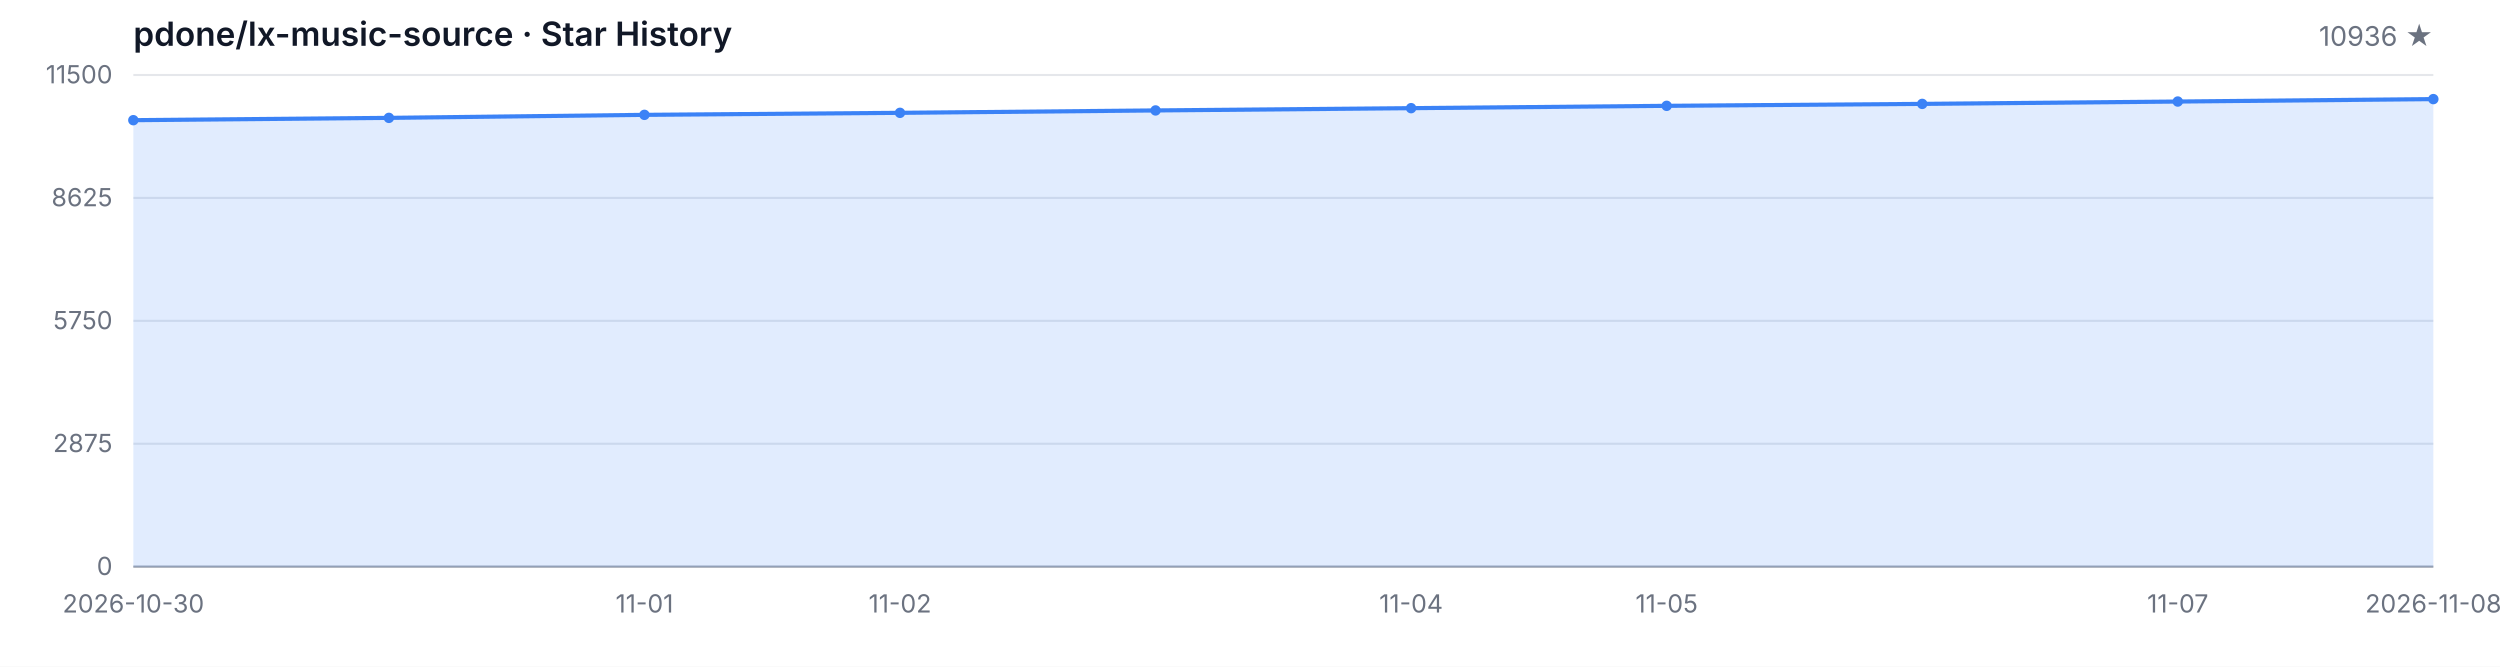
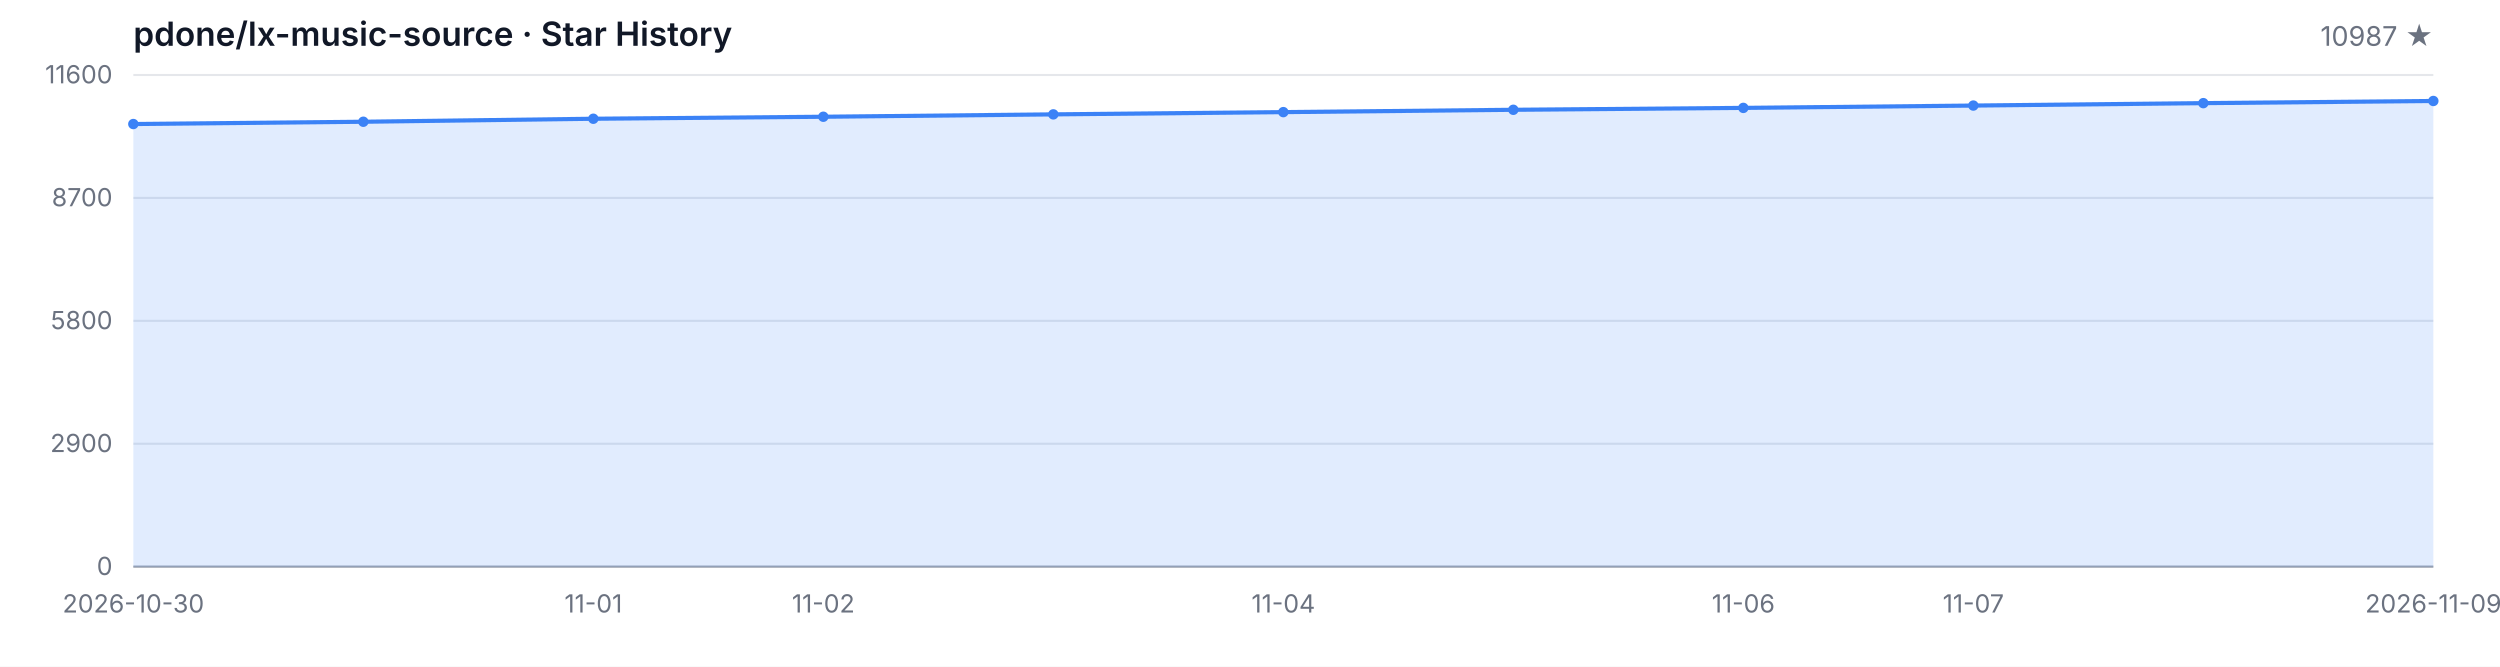
<svg xmlns="http://www.w3.org/2000/svg" width="1200" height="320" viewBox="0 0 1200 320" role="img" aria-label="Star History">
  <style>
  .bg { fill: #ffffff; }
  .grid { stroke: #e5e7eb; stroke-width: 1; }
  .axis { stroke: #9ca3af; stroke-width: 1; }
  .area { fill: rgba(59, 130, 246, 0.15); }
  .line { fill: none; stroke: #3b82f6; stroke-width: 2; stroke-linejoin: round; stroke-linecap: round; }
  .dot { fill: #3b82f6; }
  .tlabel { fill: #6b7280; font-family: -apple-system, BlinkMacSystemFont, 'Segoe UI', sans-serif; font-size: 12px; }
  .title { fill: #111827; font-family: -apple-system, BlinkMacSystemFont, 'Segoe UI', sans-serif; font-size: 16px; font-weight: 600; }
  .subtitle { fill: #6b7280; font-family: -apple-system, BlinkMacSystemFont, 'Segoe UI', sans-serif; font-size: 13px; }
  @media (prefers-color-scheme: dark) {
    .bg { fill: #0d1117; }
    .grid { stroke: #21262d; }
    .axis { stroke: #484f58; }
    .area { fill: rgba(58, 132, 255, 0.18); }
    .line { stroke: #58a6ff; }
    .dot { fill: #58a6ff; }
    .tlabel { fill: #8b949e; }
    .title { fill: #c9d1d9; }
    .subtitle { fill: #8b949e; }
  }
</style>
  <rect class="bg" width="1200" height="320" />
  <text class="title" x="64" y="22">pdone/lx-music-source · Star History</text>
-   <text class="subtitle" x="1168" y="22" text-anchor="end">10936 ★</text>
+   <text class="subtitle" x="1168" y="22" text-anchor="end">10987 ★</text>
  <line class="grid" x1="64" y1="272.00" x2="1168" y2="272.00" />
  <line class="grid" x1="64" y1="213.00" x2="1168" y2="213.00" />
  <line class="grid" x1="64" y1="154.00" x2="1168" y2="154.00" />
  <line class="grid" x1="64" y1="95.00" x2="1168" y2="95.00" />
  <line class="grid" x1="64" y1="36.00" x2="1168" y2="36.00" />
  <text class="tlabel" x="54" y="276.00" text-anchor="end">0</text>
-   <text class="tlabel" x="54" y="217.00" text-anchor="end">2875</text>
-   <text class="tlabel" x="54" y="158.00" text-anchor="end">5750</text>
-   <text class="tlabel" x="54" y="99.00" text-anchor="end">8625</text>
-   <text class="tlabel" x="54" y="40.00" text-anchor="end">11500</text>
+   <text class="tlabel" x="54" y="217.00" text-anchor="end">2900</text>
+   <text class="tlabel" x="54" y="158.00" text-anchor="end">5800</text>
+   <text class="tlabel" x="54" y="99.00" text-anchor="end">8700</text>
+   <text class="tlabel" x="54" y="40.00" text-anchor="end">11600</text>
  <line class="axis" x1="64" y1="272" x2="1168" y2="272" />
-   <path class="area" d="M 64.00 272.00 L 64.00 57.69 L 186.67 56.58 L 309.33 55.13 L 432.00 54.16 L 554.67 53.01 L 677.33 51.92 L 800.00 50.80 L 922.67 49.87 L 1045.33 48.74 L 1168.00 47.57 L 1168.00 272.00 Z" />
-   <path class="line" d="M 64.00 57.69 L 186.67 56.58 L 309.33 55.13 L 432.00 54.16 L 554.67 53.01 L 677.33 51.92 L 800.00 50.80 L 922.67 49.87 L 1045.33 48.74 L 1168.00 47.57" />
-   <circle class="dot" cx="64.00" cy="57.69" r="2.5" />
-   <circle class="dot" cx="186.67" cy="56.58" r="2.5" />
-   <circle class="dot" cx="309.33" cy="55.13" r="2.5" />
-   <circle class="dot" cx="432.00" cy="54.16" r="2.5" />
-   <circle class="dot" cx="554.67" cy="53.01" r="2.5" />
-   <circle class="dot" cx="677.33" cy="51.92" r="2.5" />
-   <circle class="dot" cx="800.00" cy="50.80" r="2.5" />
-   <circle class="dot" cx="922.67" cy="49.87" r="2.5" />
-   <circle class="dot" cx="1045.33" cy="48.74" r="2.5" />
-   <circle class="dot" cx="1168.00" cy="47.57" r="2.5" />
+   <path class="area" d="M 64.00 272.00 L 64.00 59.54 L 174.40 58.44 L 284.80 57.00 L 395.20 56.04 L 505.60 54.90 L 616.00 53.82 L 726.40 52.70 L 836.80 51.79 L 947.20 50.67 L 1057.60 49.51 L 1168.00 48.47 L 1168.00 272.00 Z" />
+   <path class="line" d="M 64.00 59.54 L 174.40 58.44 L 284.80 57.00 L 395.20 56.04 L 505.60 54.90 L 616.00 53.82 L 726.40 52.70 L 836.80 51.79 L 947.20 50.67 L 1057.60 49.51 L 1168.00 48.47" />
+   <circle class="dot" cx="64.00" cy="59.54" r="2.5" />
+   <circle class="dot" cx="174.40" cy="58.44" r="2.5" />
+   <circle class="dot" cx="284.80" cy="57.00" r="2.5" />
+   <circle class="dot" cx="395.20" cy="56.04" r="2.5" />
+   <circle class="dot" cx="505.60" cy="54.90" r="2.5" />
+   <circle class="dot" cx="616.00" cy="53.82" r="2.5" />
+   <circle class="dot" cx="726.40" cy="52.70" r="2.5" />
+   <circle class="dot" cx="836.80" cy="51.79" r="2.5" />
+   <circle class="dot" cx="947.20" cy="50.67" r="2.5" />
+   <circle class="dot" cx="1057.60" cy="49.51" r="2.5" />
+   <circle class="dot" cx="1168.00" cy="48.47" r="2.5" />
  <text class="tlabel" x="64.00" y="294" text-anchor="middle">2026-10-30</text>
-   <text class="tlabel" x="309.33" y="294" text-anchor="middle">11-01</text>
-   <text class="tlabel" x="432.00" y="294" text-anchor="middle">11-02</text>
-   <text class="tlabel" x="677.33" y="294" text-anchor="middle">11-04</text>
-   <text class="tlabel" x="800.00" y="294" text-anchor="middle">11-05</text>
-   <text class="tlabel" x="1045.33" y="294" text-anchor="middle">11-07</text>
-   <text class="tlabel" x="1168.00" y="294" text-anchor="middle">2026-11-08</text>
+   <text class="tlabel" x="284.80" y="294" text-anchor="middle">11-01</text>
+   <text class="tlabel" x="395.20" y="294" text-anchor="middle">11-02</text>
+   <text class="tlabel" x="616.00" y="294" text-anchor="middle">11-04</text>
+   <text class="tlabel" x="836.80" y="294" text-anchor="middle">11-06</text>
+   <text class="tlabel" x="947.20" y="294" text-anchor="middle">11-07</text>
+   <text class="tlabel" x="1168.00" y="294" text-anchor="middle">2026-11-09</text>
</svg>
